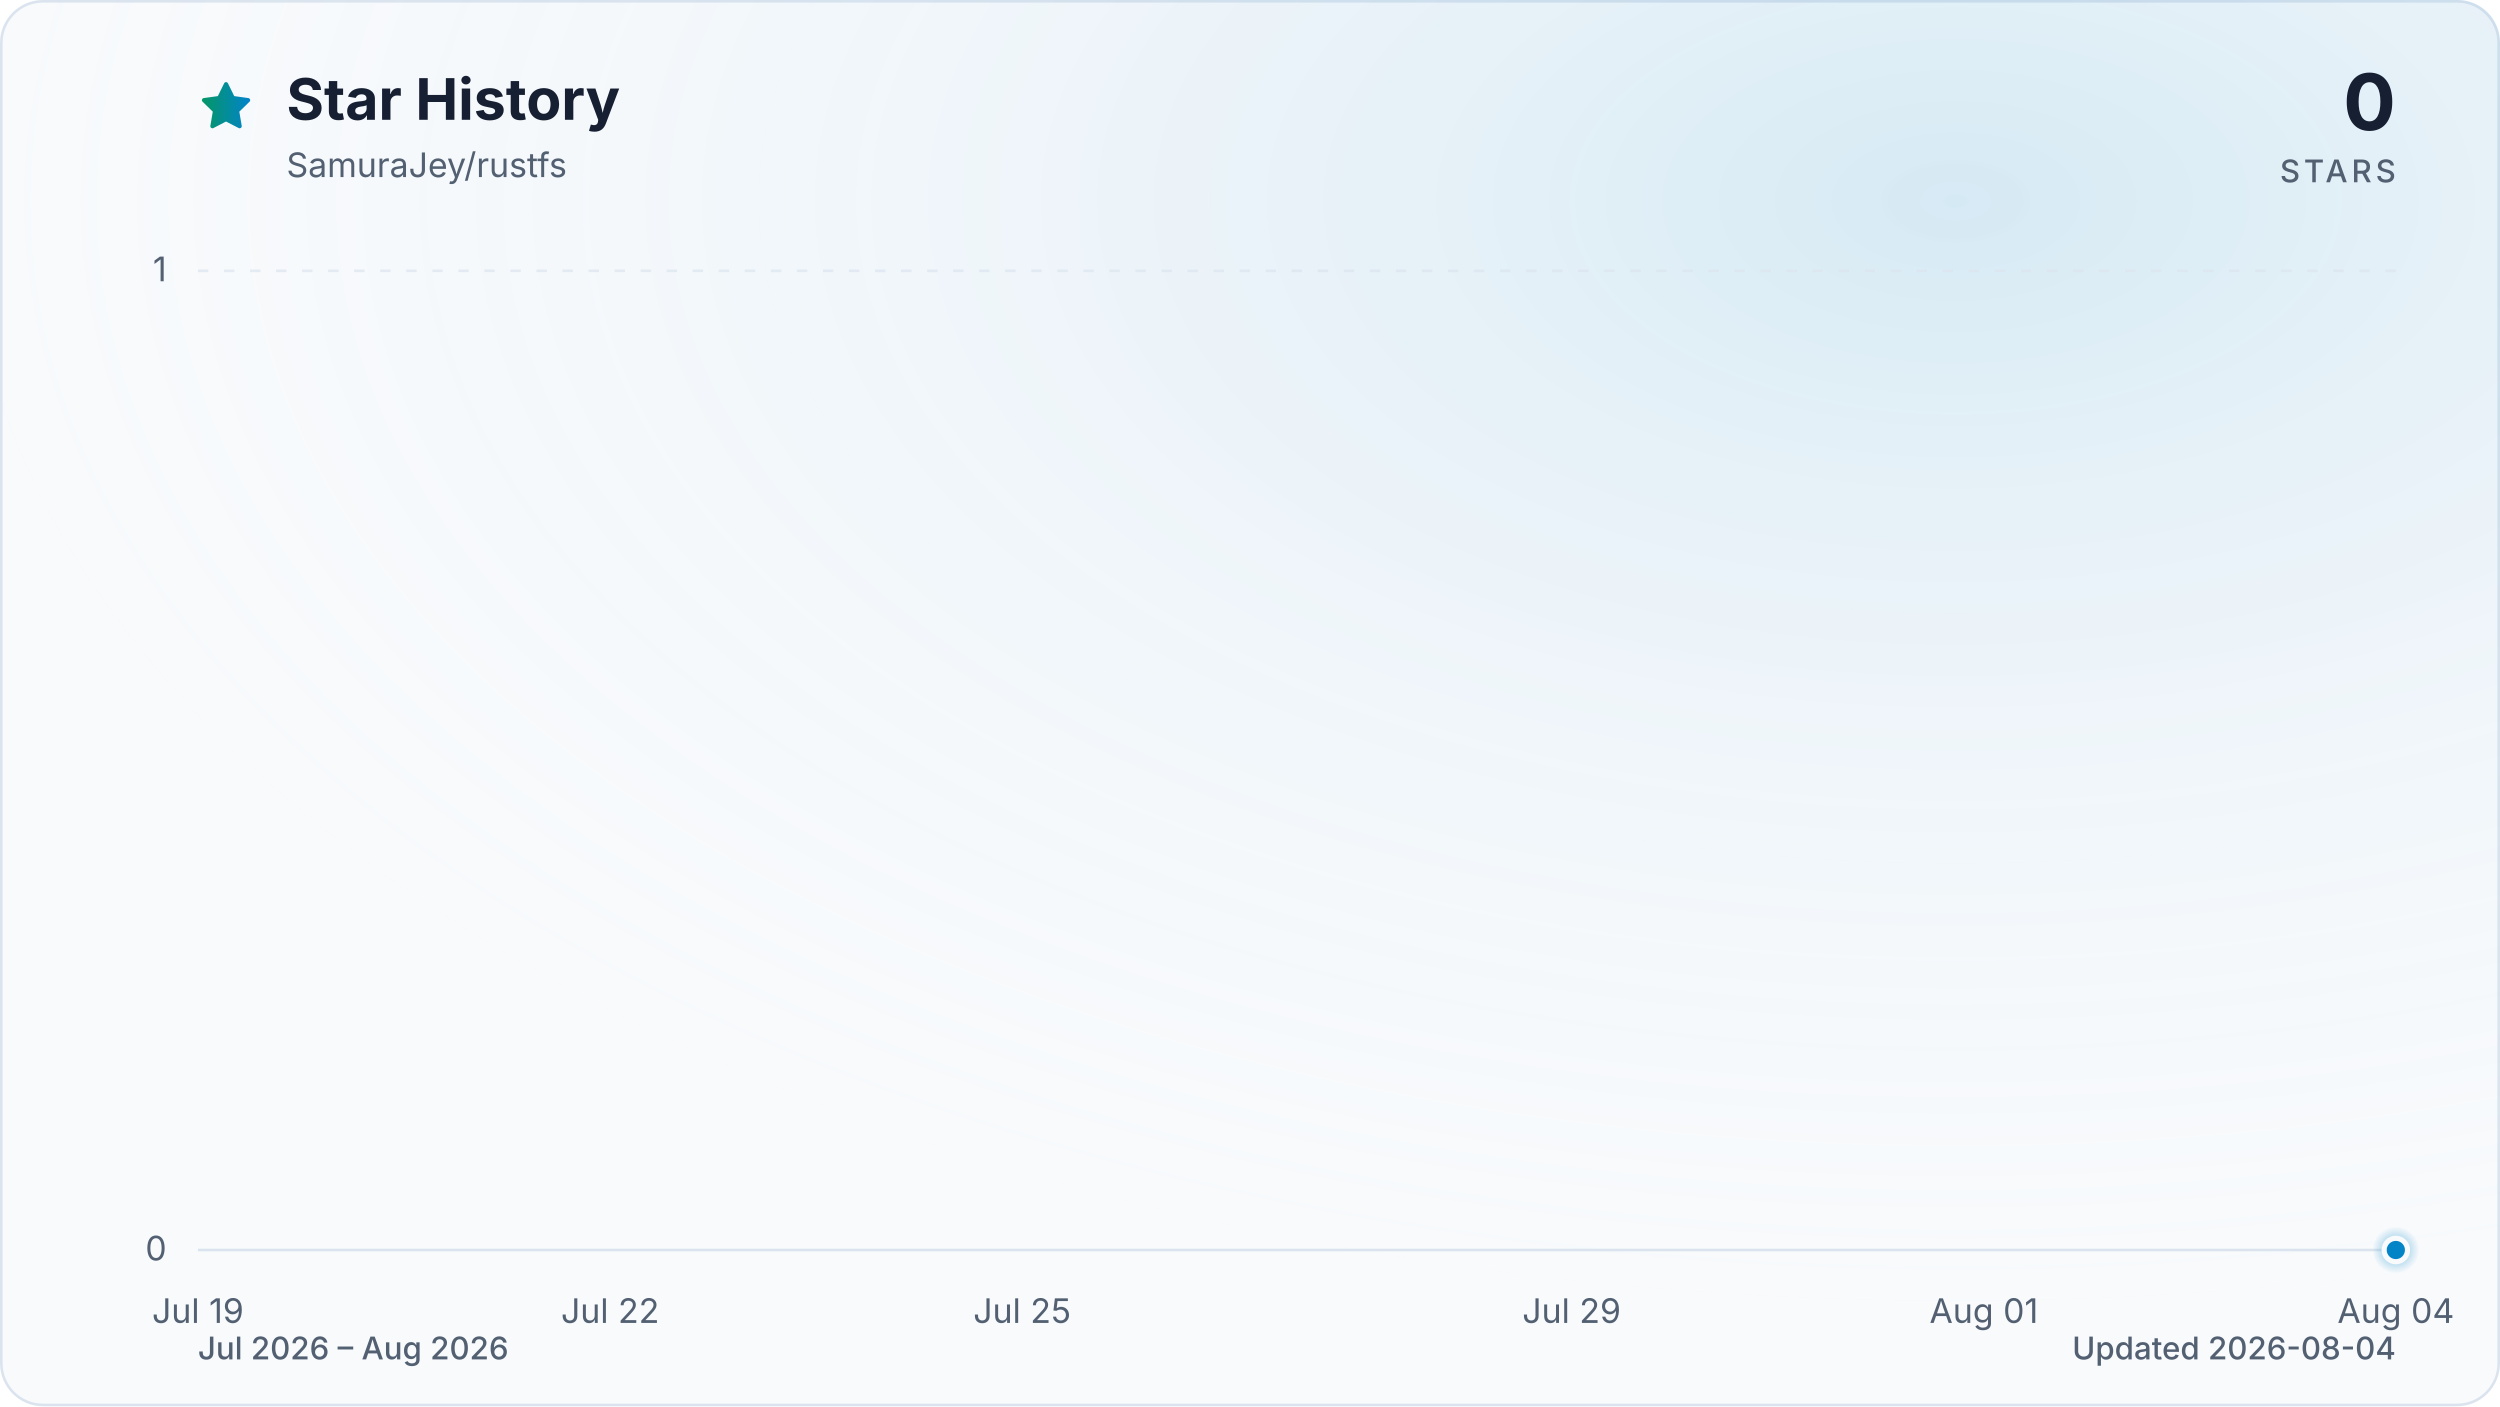
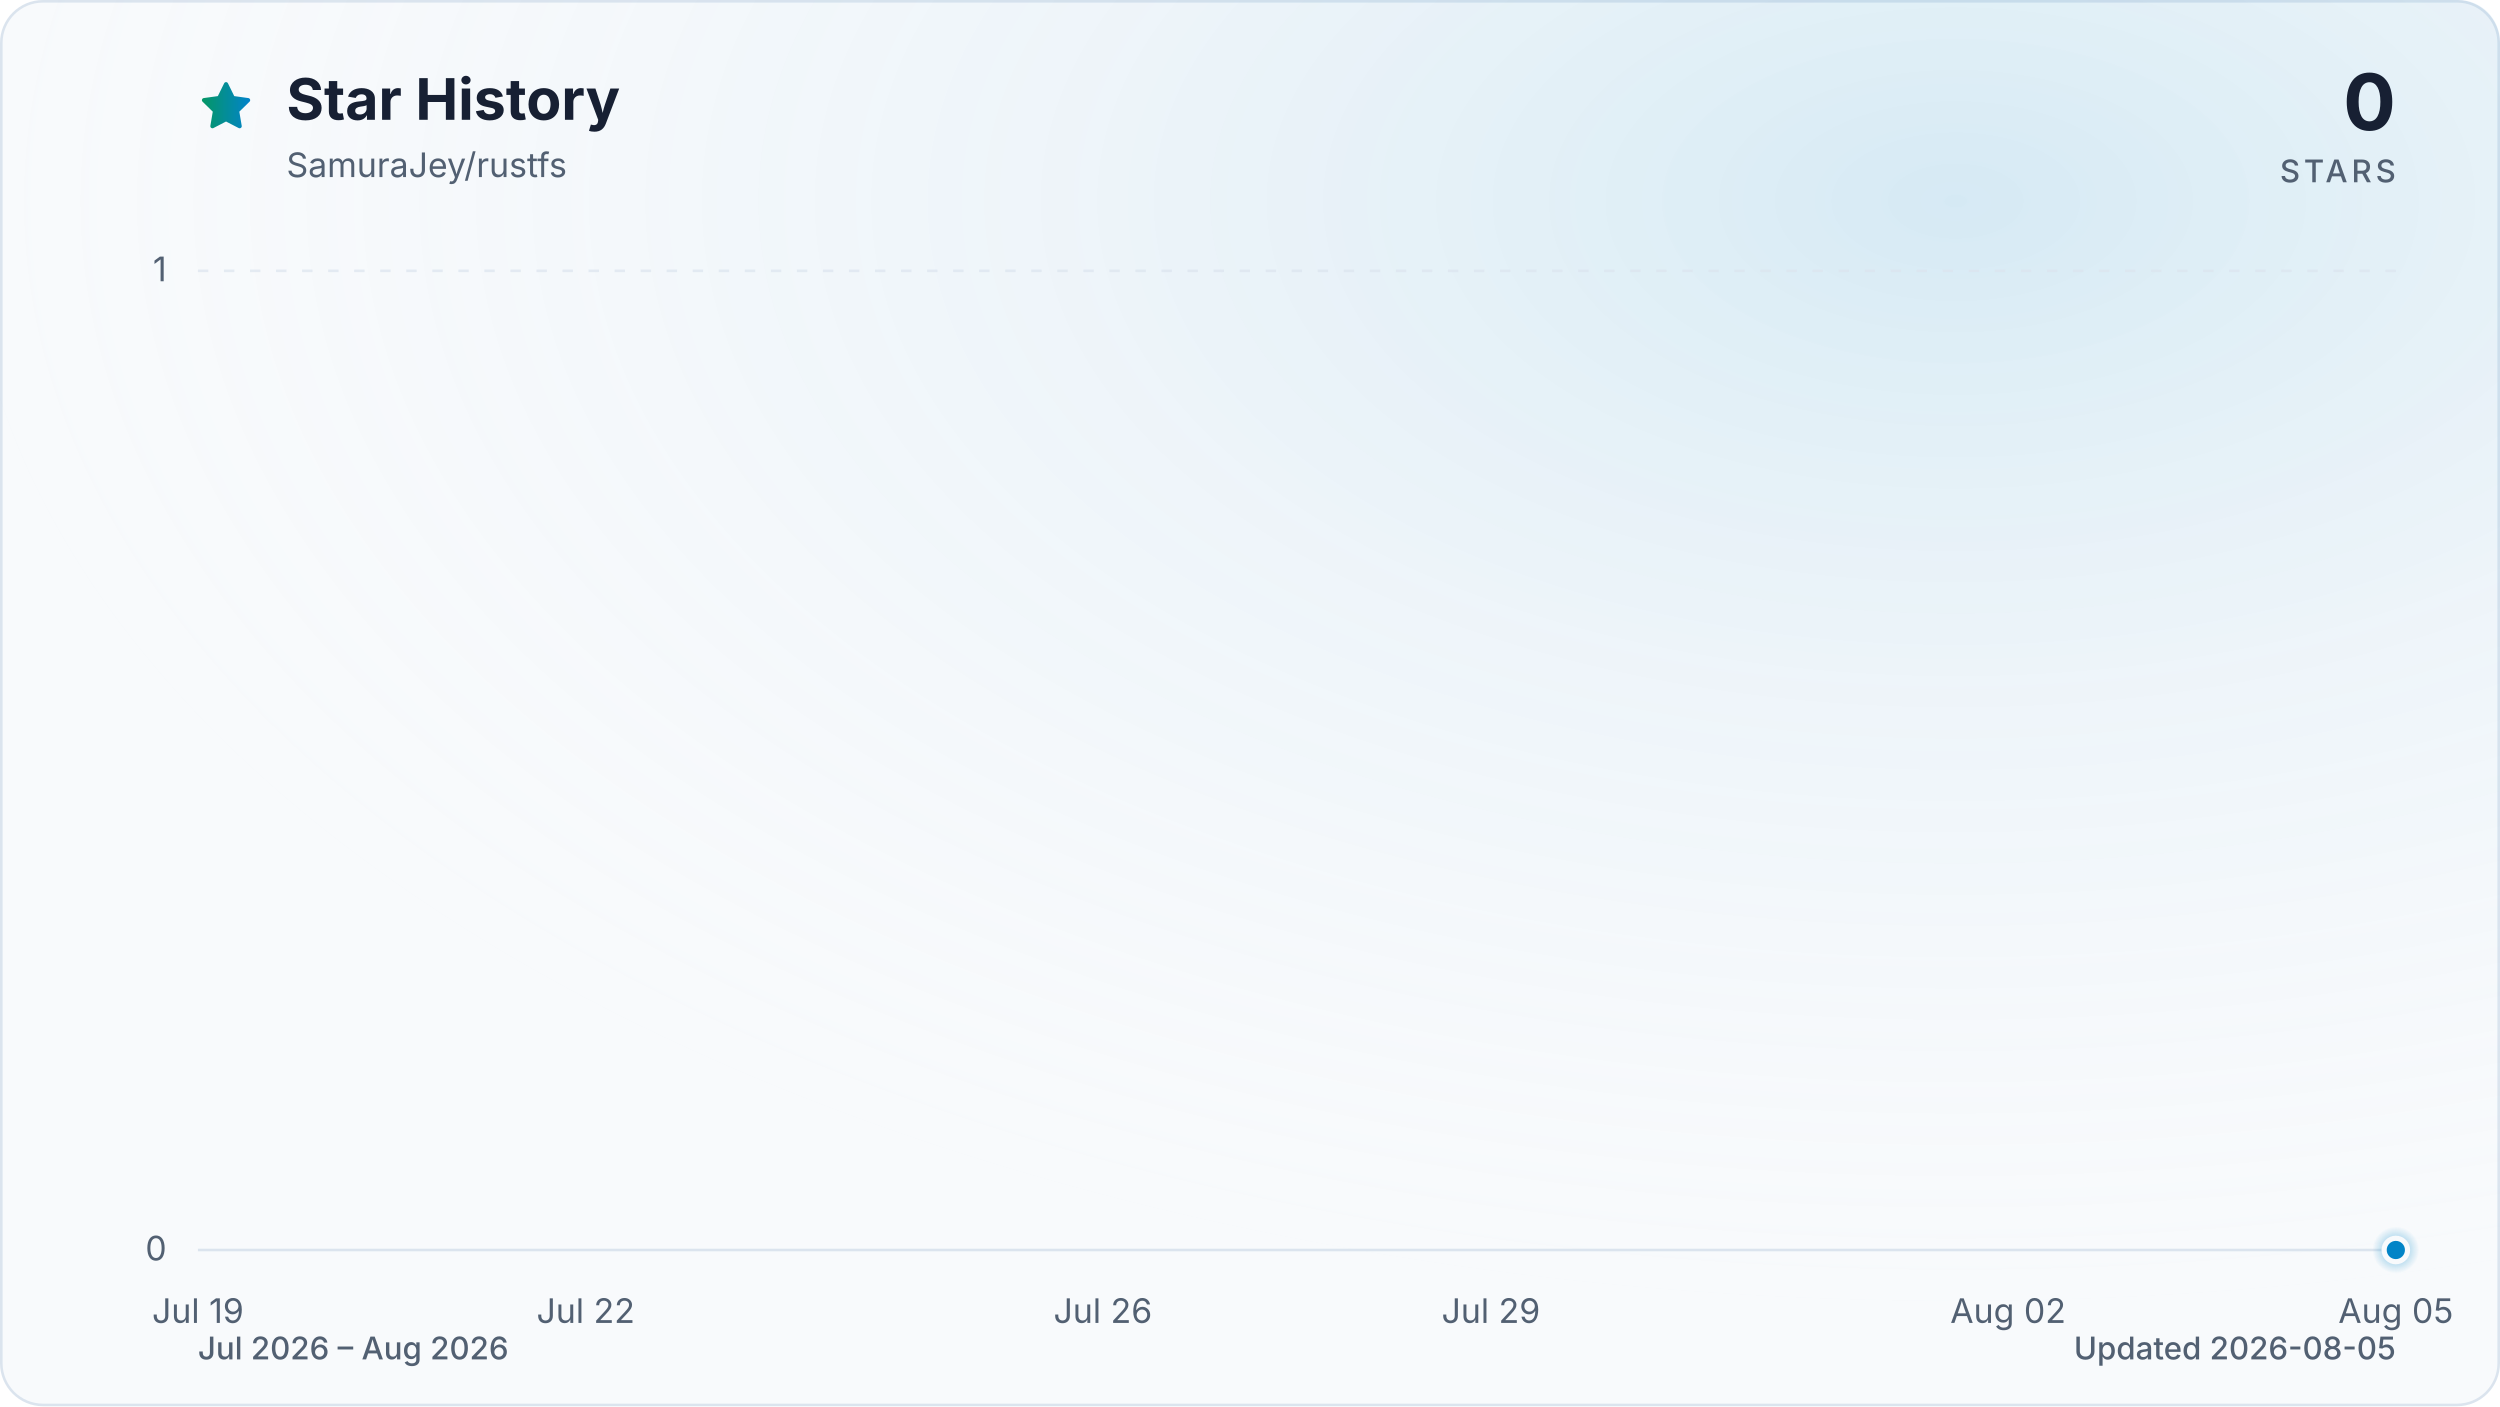
<svg xmlns="http://www.w3.org/2000/svg" viewBox="0 0 960 540" role="img" aria-labelledby="title description" data-style="gradient" data-variant="glow" data-animated="true">
  <defs>
    <linearGradient id="trend" x1="0" y1="0" x2="1" y2="0">
      <stop offset="0%" stop-color="#059669" />
      <stop offset="100%" stop-color="#0284c7" />
    </linearGradient>
    <linearGradient id="area" x1="0" y1="0" x2="0" y2="1">
      <stop offset="0%" stop-color="#059669" stop-opacity="0.30" />
      <stop offset="55%" stop-color="#0284c7" stop-opacity="0.10" />
      <stop offset="100%" stop-color="#0284c7" stop-opacity="0.01" />
    </linearGradient>
    <radialGradient id="marker-halo" cx="50%" cy="50%" r="50%">
      <stop offset="0%" stop-color="#0284c7" stop-opacity="0.55" />
      <stop offset="100%" stop-color="#0284c7" stop-opacity="0" />
    </radialGradient>
    <radialGradient id="surface-glow" cx="78%" cy="14%" r="80%">
      <stop offset="0%" stop-color="#0284c7" stop-opacity="0.14" />
      <stop offset="100%" stop-color="#f8fafc" stop-opacity="0" />
    </radialGradient>
    <filter id="trend-glow" x="-20%" y="-20%" width="140%" height="140%">
      <feGaussianBlur stdDeviation="7" />
    </filter>
  </defs>
  <style>
.trend-enter{transform-box:fill-box;transform-origin:center;animation:trend-enter 520ms cubic-bezier(0.16,1,0.3,1)}
.marker-enter{transform-box:fill-box;transform-origin:center;animation:marker-enter 320ms cubic-bezier(0.16,1,0.3,1) 200ms both}
.marker-pulse{transform-box:fill-box;transform-origin:center;animation:marker-pulse 2.6s ease-out infinite}
@keyframes trend-enter{from{opacity:.35;transform:translateY(10px)}to{opacity:1;transform:translateY(0)}}
@keyframes marker-enter{from{opacity:0;transform:scale(.4)}to{opacity:1;transform:scale(1)}}
@keyframes marker-pulse{0%{opacity:.5;transform:scale(.7)}70%,100%{opacity:0;transform:scale(2.1)}}
@media (prefers-reduced-motion:reduce){.trend-enter,.marker-enter,.marker-pulse{animation:none!important}}
@media (prefers-reduced-motion:reduce){.marker-pulse{opacity:0}}
</style>
  <rect x="0.5" y="0.5" width="959" height="539" fill="#f8fafc" stroke="#dbe4ee" stroke-width="1" rx="16" />
  <rect width="960" height="540" fill="url(#surface-glow)" rx="16" />
  <path d="M12 2.6l2.9 5.9 6.5.9-4.7 4.6 1.1 6.5-5.8-3-5.8 3 1.1-6.5-4.7-4.6 6.5-.9L12 2.6Z" transform="translate(76 30) scale(.9)" fill="url(#trend)" stroke="url(#trend)" stroke-width="1.8" stroke-linejoin="round" aria-hidden="true" />
  <text x="110" y="46" fill="#172033" font-family="ui-sans-serif, system-ui, -apple-system, BlinkMacSystemFont, 'Segoe UI', sans-serif" font-size="22" font-weight="700">Star History</text>
  <text x="110" y="68" fill="#526072" font-family="ui-sans-serif, system-ui, -apple-system, BlinkMacSystemFont, 'Segoe UI', sans-serif" font-size="13">SamuraJey/rustfs</text>
  <text x="920" y="50" fill="#172033" font-family="ui-sans-serif, system-ui, -apple-system, BlinkMacSystemFont, 'Segoe UI', sans-serif" font-size="30" font-weight="700" text-anchor="end">0</text>
  <text x="920" y="70" fill="#526072" font-family="ui-sans-serif, system-ui, -apple-system, BlinkMacSystemFont, 'Segoe UI', sans-serif" font-size="12" font-weight="500" letter-spacing="1.5" text-anchor="end">STARS</text>
  <line x1="76" y1="480.0" x2="920" y2="480.0" stroke="#dbe4ee" stroke-width="1" stroke-dasharray="0" opacity="1" />
  <text x="64" y="484.0" fill="#526072" font-family="ui-sans-serif, system-ui, -apple-system, BlinkMacSystemFont, 'Segoe UI', sans-serif" font-size="13" text-anchor="end">0</text>
  <line x1="76" y1="104.0" x2="920" y2="104.0" stroke="#dbe4ee" stroke-width="1" stroke-dasharray="4 6" opacity="0.7" />
  <text x="64" y="108.0" fill="#526072" font-family="ui-sans-serif, system-ui, -apple-system, BlinkMacSystemFont, 'Segoe UI', sans-serif" font-size="13" text-anchor="end">1</text>
  <text x="76.0" y="508" fill="#526072" font-family="ui-sans-serif, system-ui, -apple-system, BlinkMacSystemFont, 'Segoe UI', sans-serif" font-size="13" text-anchor="middle">Jul 19</text>
-   <text x="234.3" y="508" fill="#526072" font-family="ui-sans-serif, system-ui, -apple-system, BlinkMacSystemFont, 'Segoe UI', sans-serif" font-size="13" text-anchor="middle">Jul 22</text>
-   <text x="392.5" y="508" fill="#526072" font-family="ui-sans-serif, system-ui, -apple-system, BlinkMacSystemFont, 'Segoe UI', sans-serif" font-size="13" text-anchor="middle">Jul 25</text>
-   <text x="603.5" y="508" fill="#526072" font-family="ui-sans-serif, system-ui, -apple-system, BlinkMacSystemFont, 'Segoe UI', sans-serif" font-size="13" text-anchor="middle">Jul 29</text>
-   <text x="761.8" y="508" fill="#526072" font-family="ui-sans-serif, system-ui, -apple-system, BlinkMacSystemFont, 'Segoe UI', sans-serif" font-size="13" text-anchor="middle">Aug 01</text>
-   <text x="920.0" y="508" fill="#526072" font-family="ui-sans-serif, system-ui, -apple-system, BlinkMacSystemFont, 'Segoe UI', sans-serif" font-size="13" text-anchor="middle">Aug 04</text>
+   <text x="224.9" y="508" fill="#526072" font-family="ui-sans-serif, system-ui, -apple-system, BlinkMacSystemFont, 'Segoe UI', sans-serif" font-size="13" text-anchor="middle">Jul 22</text>
+   <text x="423.5" y="508" fill="#526072" font-family="ui-sans-serif, system-ui, -apple-system, BlinkMacSystemFont, 'Segoe UI', sans-serif" font-size="13" text-anchor="middle">Jul 26</text>
+   <text x="572.5" y="508" fill="#526072" font-family="ui-sans-serif, system-ui, -apple-system, BlinkMacSystemFont, 'Segoe UI', sans-serif" font-size="13" text-anchor="middle">Jul 29</text>
+   <text x="771.1" y="508" fill="#526072" font-family="ui-sans-serif, system-ui, -apple-system, BlinkMacSystemFont, 'Segoe UI', sans-serif" font-size="13" text-anchor="middle">Aug 02</text>
+   <text x="920.0" y="508" fill="#526072" font-family="ui-sans-serif, system-ui, -apple-system, BlinkMacSystemFont, 'Segoe UI', sans-serif" font-size="13" text-anchor="middle">Aug 05</text>
  <g class="trend-enter">
-     <path d="M 76.0 480.0 C 93.6 480.0, 111.2 480.0, 128.8 480.0 C 146.3 480.0, 163.9 480.0, 181.5 480.0 C 199.1 480.0, 216.7 480.0, 234.3 480.0 C 251.8 480.0, 269.4 480.0, 287.0 480.0 C 304.6 480.0, 322.2 480.0, 339.8 480.0 C 357.3 480.0, 374.9 480.0, 392.5 480.0 C 410.1 480.0, 427.7 480.0, 445.3 480.0 C 462.8 480.0, 480.4 480.0, 498.0 480.0 C 515.6 480.0, 533.2 480.0, 550.8 480.0 C 568.3 480.0, 585.9 480.0, 603.5 480.0 C 621.1 480.0, 638.7 480.0, 656.3 480.0 C 673.8 480.0, 691.4 480.0, 709.0 480.0 C 726.6 480.0, 744.2 480.0, 761.8 480.0 C 779.3 480.0, 796.9 480.0, 814.5 480.0 C 832.1 480.0, 849.7 480.0, 867.3 480.0 C 884.8 480.0, 902.4 480.0, 920.0 480.0 L 920.0 480.0 L 76.0 480.0 Z" fill="url(#area)" />
-     <path d="M 76.0 480.0 C 93.6 480.0, 111.2 480.0, 128.8 480.0 C 146.3 480.0, 163.9 480.0, 181.5 480.0 C 199.1 480.0, 216.7 480.0, 234.3 480.0 C 251.8 480.0, 269.4 480.0, 287.0 480.0 C 304.6 480.0, 322.2 480.0, 339.8 480.0 C 357.3 480.0, 374.9 480.0, 392.5 480.0 C 410.1 480.0, 427.7 480.0, 445.3 480.0 C 462.8 480.0, 480.4 480.0, 498.0 480.0 C 515.6 480.0, 533.2 480.0, 550.8 480.0 C 568.3 480.0, 585.9 480.0, 603.5 480.0 C 621.1 480.0, 638.7 480.0, 656.3 480.0 C 673.8 480.0, 691.4 480.0, 709.0 480.0 C 726.6 480.0, 744.2 480.0, 761.8 480.0 C 779.3 480.0, 796.9 480.0, 814.5 480.0 C 832.1 480.0, 849.7 480.0, 867.3 480.0 C 884.8 480.0, 902.4 480.0, 920.0 480.0" fill="none" stroke="url(#trend)" stroke-width="12" stroke-linecap="round" stroke-linejoin="round" opacity="0.16" filter="url(#trend-glow)" />
-     <path d="M 76.0 480.0 C 93.6 480.0, 111.2 480.0, 128.8 480.0 C 146.3 480.0, 163.9 480.0, 181.5 480.0 C 199.1 480.0, 216.7 480.0, 234.3 480.0 C 251.8 480.0, 269.4 480.0, 287.0 480.0 C 304.6 480.0, 322.2 480.0, 339.8 480.0 C 357.3 480.0, 374.9 480.0, 392.5 480.0 C 410.1 480.0, 427.7 480.0, 445.3 480.0 C 462.8 480.0, 480.4 480.0, 498.0 480.0 C 515.6 480.0, 533.2 480.0, 550.8 480.0 C 568.3 480.0, 585.9 480.0, 603.5 480.0 C 621.1 480.0, 638.7 480.0, 656.3 480.0 C 673.8 480.0, 691.4 480.0, 709.0 480.0 C 726.6 480.0, 744.2 480.0, 761.8 480.0 C 779.3 480.0, 796.9 480.0, 814.5 480.0 C 832.1 480.0, 849.7 480.0, 867.3 480.0 C 884.8 480.0, 902.4 480.0, 920.0 480.0" fill="none" stroke="url(#trend)" stroke-width="3" stroke-linecap="round" stroke-linejoin="round" />
+     <path d="M 76.0 480.0 C 92.5 480.0, 109.1 480.0, 125.6 480.0 C 142.2 480.0, 158.7 480.0, 175.3 480.0 C 191.8 480.0, 208.4 480.0, 224.9 480.0 C 241.5 480.0, 258.0 480.0, 274.6 480.0 C 291.1 480.0, 307.7 480.0, 324.2 480.0 C 340.8 480.0, 357.3 480.0, 373.9 480.0 C 390.4 480.0, 407.0 480.0, 423.5 480.0 C 440.1 480.0, 456.6 480.0, 473.2 480.0 C 489.7 480.0, 506.3 480.0, 522.8 480.0 C 539.4 480.0, 555.9 480.0, 572.5 480.0 C 589.0 480.0, 605.6 480.0, 622.1 480.0 C 638.7 480.0, 655.2 480.0, 671.8 480.0 C 688.3 480.0, 704.9 480.0, 721.4 480.0 C 738.0 480.0, 754.5 480.0, 771.1 480.0 C 787.6 480.0, 804.2 480.0, 820.7 480.0 C 837.3 480.0, 853.8 480.0, 870.4 480.0 C 886.9 480.0, 903.5 480.0, 920.0 480.0 L 920.0 480.0 L 76.0 480.0 Z" fill="url(#area)" />
+     <path d="M 76.0 480.0 C 92.5 480.0, 109.1 480.0, 125.6 480.0 C 142.2 480.0, 158.7 480.0, 175.3 480.0 C 191.8 480.0, 208.4 480.0, 224.9 480.0 C 241.5 480.0, 258.0 480.0, 274.6 480.0 C 291.1 480.0, 307.7 480.0, 324.2 480.0 C 340.8 480.0, 357.3 480.0, 373.9 480.0 C 390.4 480.0, 407.0 480.0, 423.5 480.0 C 440.1 480.0, 456.6 480.0, 473.2 480.0 C 489.7 480.0, 506.3 480.0, 522.8 480.0 C 539.4 480.0, 555.9 480.0, 572.5 480.0 C 589.0 480.0, 605.6 480.0, 622.1 480.0 C 638.7 480.0, 655.2 480.0, 671.8 480.0 C 688.3 480.0, 704.9 480.0, 721.4 480.0 C 738.0 480.0, 754.5 480.0, 771.1 480.0 C 787.6 480.0, 804.2 480.0, 820.7 480.0 C 837.3 480.0, 853.8 480.0, 870.4 480.0 C 886.9 480.0, 903.5 480.0, 920.0 480.0" fill="none" stroke="url(#trend)" stroke-width="12" stroke-linecap="round" stroke-linejoin="round" opacity="0.16" filter="url(#trend-glow)" />
+     <path d="M 76.0 480.0 C 92.5 480.0, 109.1 480.0, 125.6 480.0 C 142.2 480.0, 158.7 480.0, 175.3 480.0 C 191.8 480.0, 208.4 480.0, 224.9 480.0 C 241.5 480.0, 258.0 480.0, 274.6 480.0 C 291.1 480.0, 307.7 480.0, 324.2 480.0 C 340.8 480.0, 357.3 480.0, 373.9 480.0 C 390.4 480.0, 407.0 480.0, 423.5 480.0 C 440.1 480.0, 456.6 480.0, 473.2 480.0 C 489.7 480.0, 506.3 480.0, 522.8 480.0 C 539.4 480.0, 555.9 480.0, 572.5 480.0 C 589.0 480.0, 605.6 480.0, 622.1 480.0 C 638.7 480.0, 655.2 480.0, 671.8 480.0 C 688.3 480.0, 704.9 480.0, 721.4 480.0 C 738.0 480.0, 754.5 480.0, 771.1 480.0 C 787.6 480.0, 804.2 480.0, 820.7 480.0 C 837.3 480.0, 853.8 480.0, 870.4 480.0 C 886.9 480.0, 903.5 480.0, 920.0 480.0" fill="none" stroke="url(#trend)" stroke-width="3" stroke-linecap="round" stroke-linejoin="round" />
  </g>
  <g class="marker-enter">
    <circle class="marker-pulse" cx="920.0" cy="480.0" r="9" fill="url(#marker-halo)" />
    <circle cx="920.0" cy="480.0" r="4.5" fill="#0284c7" stroke="#f8fafc" stroke-width="2" />
  </g>
  <text x="76" y="522" fill="#526072" font-family="ui-sans-serif, system-ui, -apple-system, BlinkMacSystemFont, 'Segoe UI', sans-serif" font-size="12" font-weight="500">Jul 2026 – Aug 2026</text>
-   <text x="920" y="522" fill="#526072" font-family="ui-sans-serif, system-ui, -apple-system, BlinkMacSystemFont, 'Segoe UI', sans-serif" font-size="12" font-weight="500" text-anchor="end">Updated 2026-08-04</text>
+   <text x="920" y="522" fill="#526072" font-family="ui-sans-serif, system-ui, -apple-system, BlinkMacSystemFont, 'Segoe UI', sans-serif" font-size="12" font-weight="500" text-anchor="end">Updated 2026-08-05</text>
</svg>
